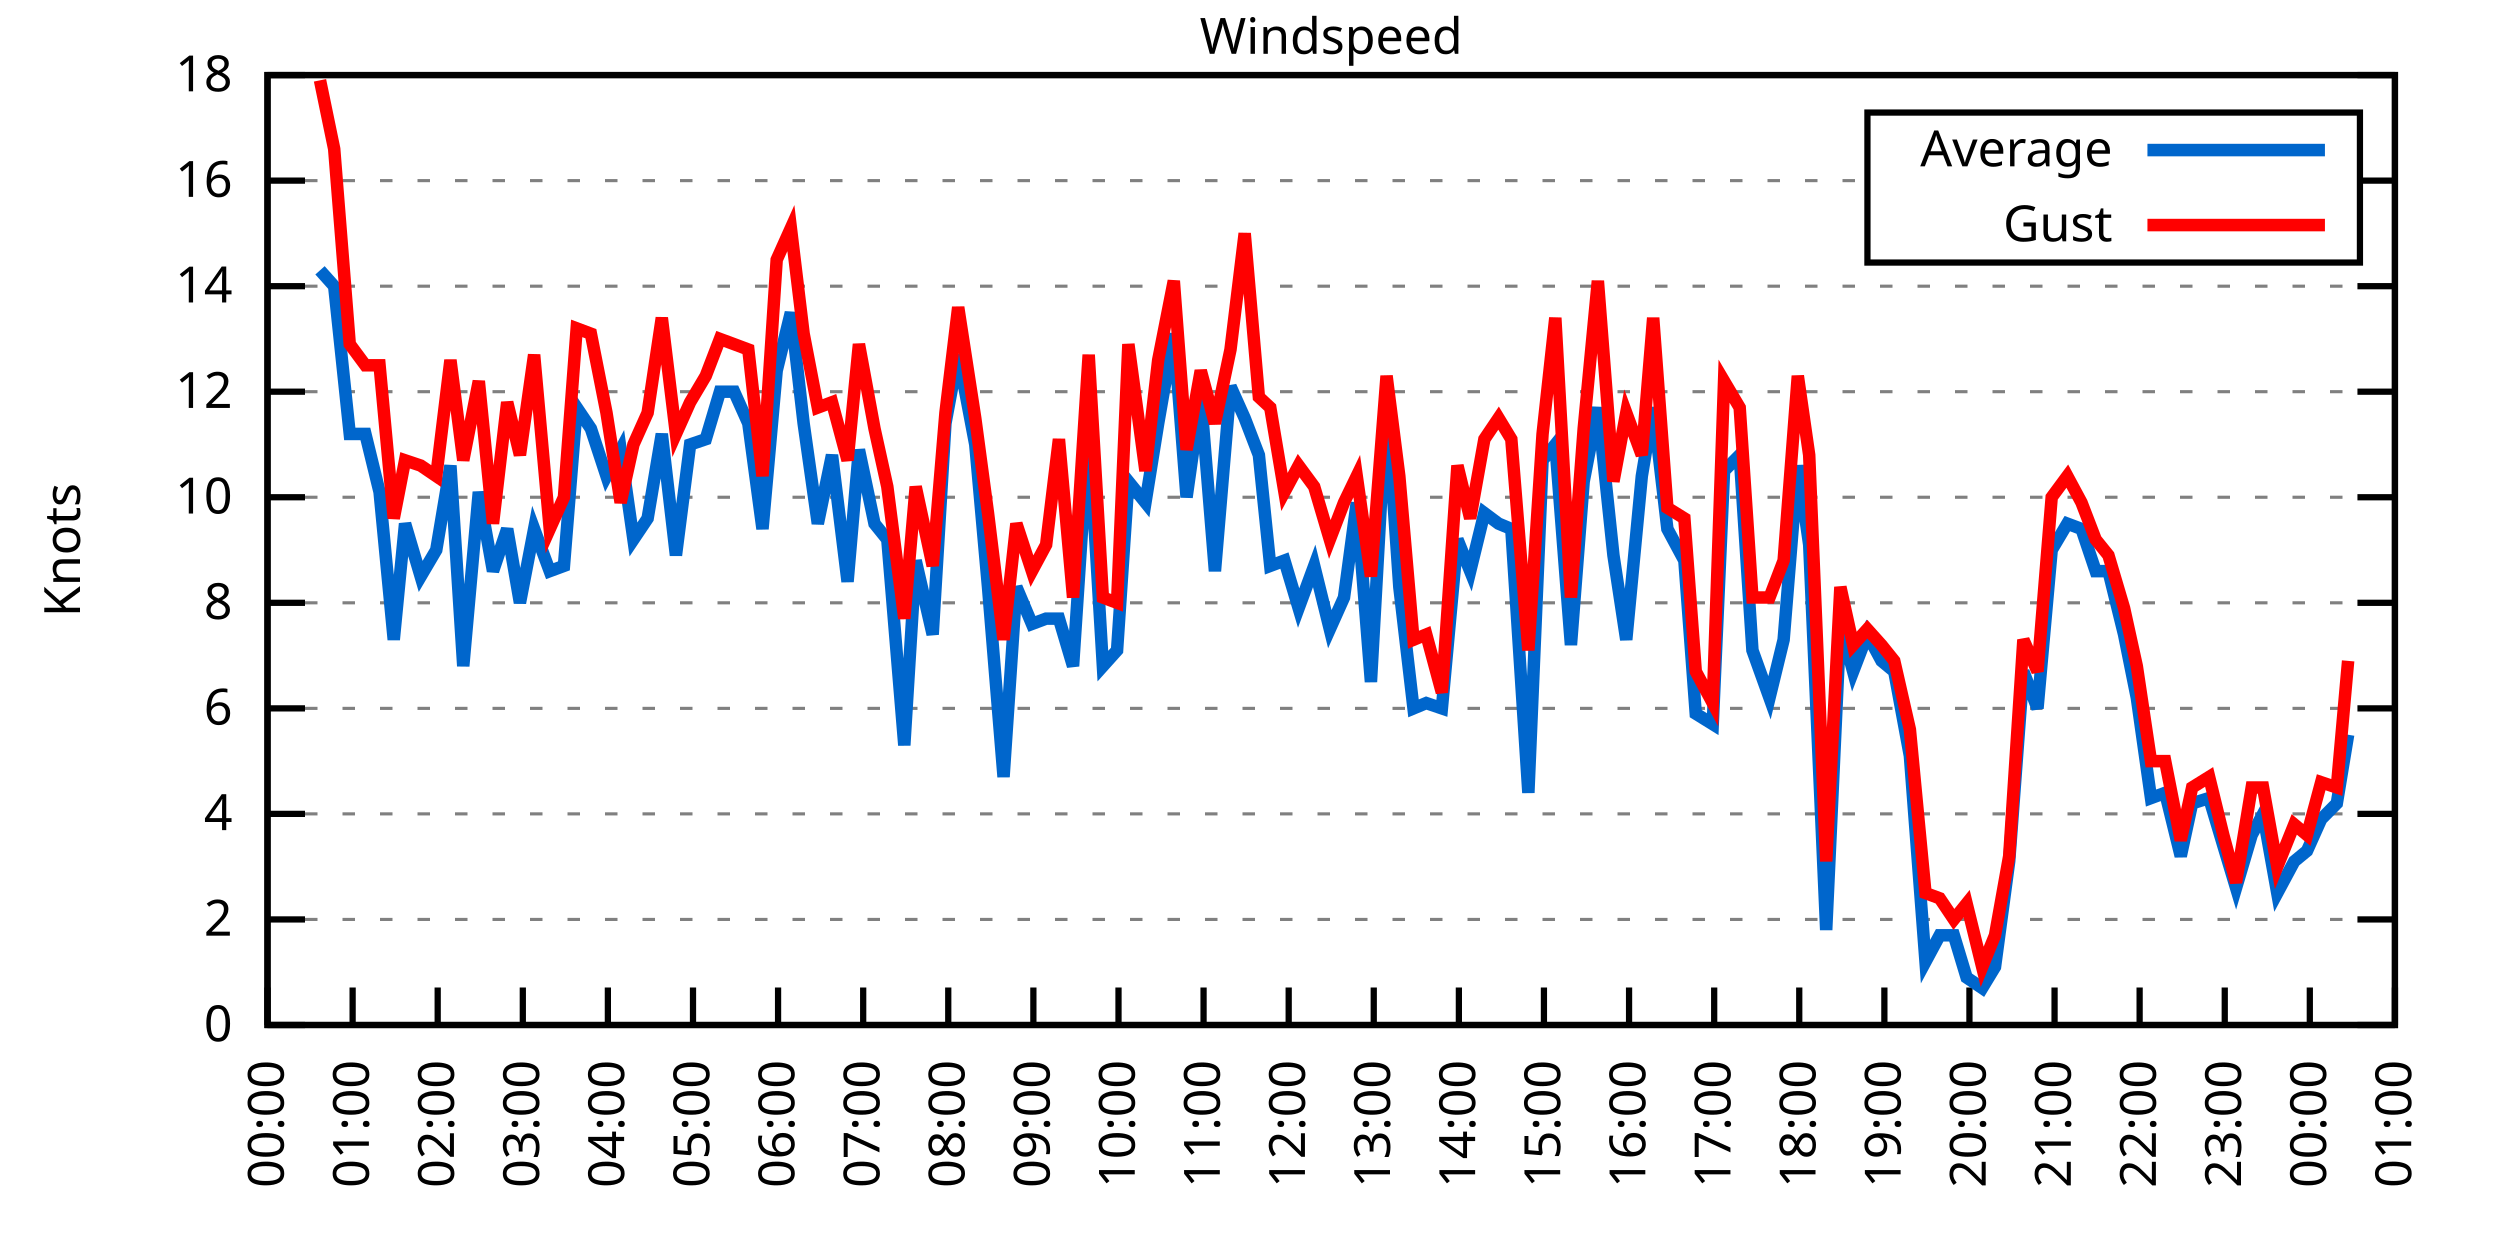
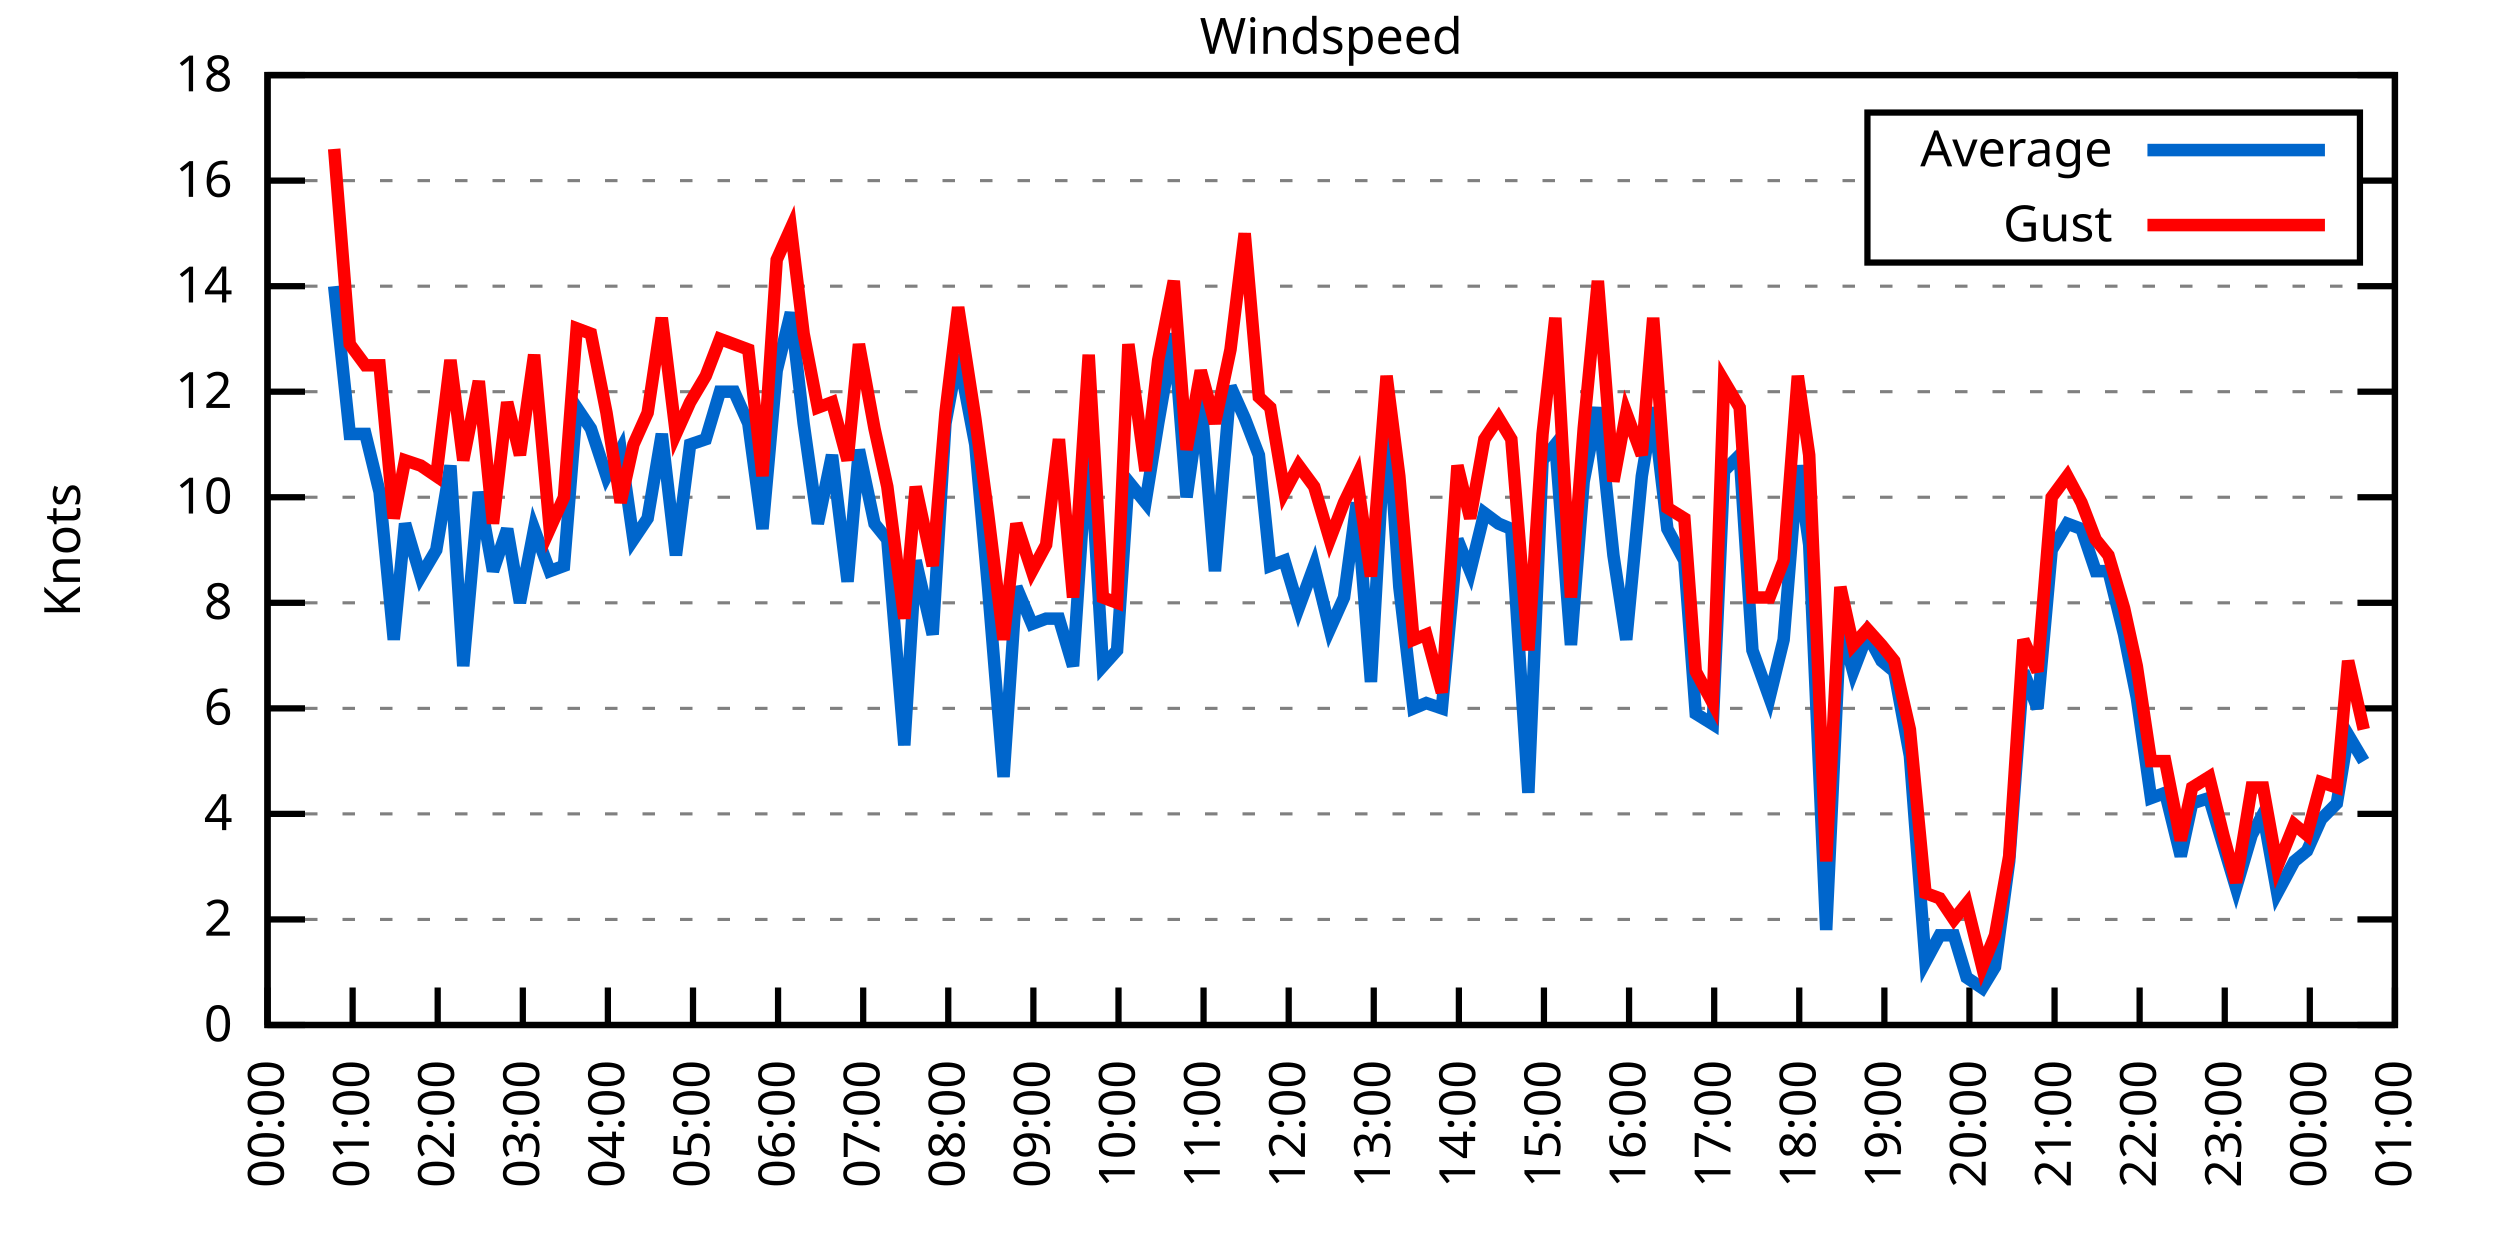
<svg xmlns="http://www.w3.org/2000/svg" xmlns:xlink="http://www.w3.org/1999/xlink" width="400" height="200" viewBox="0 0 400 200">
  <g id="gnuplot_canvas">
    <rect x="0" y="0" width="400" height="200" fill="none" />
    <defs>
      <circle id="gpDot" r="0.5" stroke-width="0.5" stroke="currentColor" />
      <path id="gpPt0" stroke-width="0.333" stroke="currentColor" d="M-1,0 h2 M0,-1 v2" />
      <path id="gpPt1" stroke-width="0.333" stroke="currentColor" d="M-1,-1 L1,1 M1,-1 L-1,1" />
      <path id="gpPt2" stroke-width="0.333" stroke="currentColor" d="M-1,0 L1,0 M0,-1 L0,1 M-1,-1 L1,1 M-1,1 L1,-1" />
      <rect id="gpPt3" stroke-width="0.333" stroke="currentColor" x="-1" y="-1" width="2" height="2" />
      <rect id="gpPt4" stroke-width="0.333" stroke="currentColor" fill="currentColor" x="-1" y="-1" width="2" height="2" />
      <circle id="gpPt5" stroke-width="0.333" stroke="currentColor" cx="0" cy="0" r="1" />
      <use xlink:href="#gpPt5" id="gpPt6" fill="currentColor" stroke="none" />
      <path id="gpPt7" stroke-width="0.333" stroke="currentColor" d="M0,-1.33 L-1.33,0.67 L1.33,0.67 z" />
      <use xlink:href="#gpPt7" id="gpPt8" fill="currentColor" stroke="none" />
      <use xlink:href="#gpPt7" id="gpPt9" stroke="currentColor" transform="rotate(180)" />
      <use xlink:href="#gpPt9" id="gpPt10" fill="currentColor" stroke="none" />
      <use xlink:href="#gpPt3" id="gpPt11" stroke="currentColor" transform="rotate(45)" />
      <use xlink:href="#gpPt11" id="gpPt12" fill="currentColor" stroke="none" />
      <path id="gpPt13" stroke-width="0.333" stroke="currentColor" d="M0,1.330 L1.265,0.411 L0.782,-1.067 L-0.782,-1.076 L-1.265,0.411 z" />
      <use xlink:href="#gpPt13" id="gpPt14" fill="currentColor" stroke="none" />
      <filter id="textbox" filterUnits="objectBoundingBox" x="0" y="0" height="1" width="1">
        <feFlood flood-color="white" flood-opacity="1" result="bgnd" />
        <feComposite in="SourceGraphic" in2="bgnd" operator="atop" />
      </filter>
      <filter id="greybox" filterUnits="objectBoundingBox" x="0" y="0" height="1" width="1">
        <feFlood flood-color="lightgrey" flood-opacity="1" result="grey" />
        <feComposite in="SourceGraphic" in2="grey" operator="atop" />
      </filter>
    </defs>
    <g fill="none" color="white" stroke="currentColor" stroke-width="1.00" stroke-linecap="butt" stroke-linejoin="miter">
</g>
    <g fill="none" color="black" stroke="currentColor" stroke-width="1.00" stroke-linecap="butt" stroke-linejoin="miter">
      <g stroke="none" shape-rendering="crispEdges">
        <polygon fill="rgb(255, 255, 255)" points="42.80,164.00 383.18,164.00 383.18,12.02 42.80,12.02 " />
      </g>
    </g>
    <g fill="none" color="black" stroke="currentColor" stroke-width="1.00" stroke-linecap="butt" stroke-linejoin="miter">
</g>
    <g fill="none" color="black" stroke="black" stroke-width="0.50" stroke-linecap="butt" stroke-linejoin="miter">
</g>
    <g fill="none" color="gray" stroke="currentColor" stroke-width="0.50" stroke-linecap="butt" stroke-linejoin="miter">
      <path stroke="gray" stroke-dasharray="2,4" class="gridline" d="M42.80,164.00 L383.19,164.00  " />
    </g>
    <g fill="none" color="gray" stroke="gray" stroke-width="1.00" stroke-linecap="butt" stroke-linejoin="miter">
</g>
    <g fill="none" color="black" stroke="currentColor" stroke-width="1.00" stroke-linecap="butt" stroke-linejoin="miter">
      <path stroke="black" d="M42.80,164.00 L48.80,164.00 M383.19,164.00 L377.19,164.00  " />
      <g transform="translate(37.20,166.60)" stroke="none" fill="black" font-family="Sans" font-size="8.00" text-anchor="end">
        <text>
          <tspan font-family="Sans"> 0</tspan>
        </text>
      </g>
    </g>
    <g fill="none" color="black" stroke="currentColor" stroke-width="1.00" stroke-linecap="butt" stroke-linejoin="miter">
</g>
    <g fill="none" color="black" stroke="black" stroke-width="0.50" stroke-linecap="butt" stroke-linejoin="miter">
</g>
    <g fill="none" color="gray" stroke="currentColor" stroke-width="0.50" stroke-linecap="butt" stroke-linejoin="miter">
      <path stroke="gray" stroke-dasharray="2,4" class="gridline" d="M42.80,147.11 L383.19,147.11  " />
    </g>
    <g fill="none" color="gray" stroke="gray" stroke-width="1.00" stroke-linecap="butt" stroke-linejoin="miter">
</g>
    <g fill="none" color="black" stroke="currentColor" stroke-width="1.00" stroke-linecap="butt" stroke-linejoin="miter">
      <path stroke="black" d="M42.80,147.11 L48.80,147.11 M383.19,147.11 L377.19,147.11  " />
      <g transform="translate(37.20,149.71)" stroke="none" fill="black" font-family="Sans" font-size="8.00" text-anchor="end">
        <text>
          <tspan font-family="Sans"> 2</tspan>
        </text>
      </g>
    </g>
    <g fill="none" color="black" stroke="currentColor" stroke-width="1.00" stroke-linecap="butt" stroke-linejoin="miter">
</g>
    <g fill="none" color="black" stroke="black" stroke-width="0.50" stroke-linecap="butt" stroke-linejoin="miter">
</g>
    <g fill="none" color="gray" stroke="currentColor" stroke-width="0.50" stroke-linecap="butt" stroke-linejoin="miter">
      <path stroke="gray" stroke-dasharray="2,4" class="gridline" d="M42.80,130.22 L383.19,130.22  " />
    </g>
    <g fill="none" color="gray" stroke="gray" stroke-width="1.00" stroke-linecap="butt" stroke-linejoin="miter">
</g>
    <g fill="none" color="black" stroke="currentColor" stroke-width="1.00" stroke-linecap="butt" stroke-linejoin="miter">
      <path stroke="black" d="M42.80,130.22 L48.80,130.22 M383.19,130.22 L377.19,130.22  " />
      <g transform="translate(37.20,132.82)" stroke="none" fill="black" font-family="Sans" font-size="8.00" text-anchor="end">
        <text>
          <tspan font-family="Sans"> 4</tspan>
        </text>
      </g>
    </g>
    <g fill="none" color="black" stroke="currentColor" stroke-width="1.00" stroke-linecap="butt" stroke-linejoin="miter">
</g>
    <g fill="none" color="black" stroke="black" stroke-width="0.50" stroke-linecap="butt" stroke-linejoin="miter">
</g>
    <g fill="none" color="gray" stroke="currentColor" stroke-width="0.50" stroke-linecap="butt" stroke-linejoin="miter">
      <path stroke="gray" stroke-dasharray="2,4" class="gridline" d="M42.80,113.34 L383.19,113.34  " />
    </g>
    <g fill="none" color="gray" stroke="gray" stroke-width="1.00" stroke-linecap="butt" stroke-linejoin="miter">
</g>
    <g fill="none" color="black" stroke="currentColor" stroke-width="1.00" stroke-linecap="butt" stroke-linejoin="miter">
      <path stroke="black" d="M42.80,113.34 L48.80,113.34 M383.19,113.34 L377.19,113.34  " />
      <g transform="translate(37.20,115.94)" stroke="none" fill="black" font-family="Sans" font-size="8.00" text-anchor="end">
        <text>
          <tspan font-family="Sans"> 6</tspan>
        </text>
      </g>
    </g>
    <g fill="none" color="black" stroke="currentColor" stroke-width="1.00" stroke-linecap="butt" stroke-linejoin="miter">
</g>
    <g fill="none" color="black" stroke="black" stroke-width="0.50" stroke-linecap="butt" stroke-linejoin="miter">
</g>
    <g fill="none" color="gray" stroke="currentColor" stroke-width="0.50" stroke-linecap="butt" stroke-linejoin="miter">
      <path stroke="gray" stroke-dasharray="2,4" class="gridline" d="M42.80,96.45 L383.19,96.45  " />
    </g>
    <g fill="none" color="gray" stroke="gray" stroke-width="1.00" stroke-linecap="butt" stroke-linejoin="miter">
</g>
    <g fill="none" color="black" stroke="currentColor" stroke-width="1.00" stroke-linecap="butt" stroke-linejoin="miter">
      <path stroke="black" d="M42.80,96.45 L48.80,96.45 M383.19,96.45 L377.19,96.45  " />
      <g transform="translate(37.20,99.05)" stroke="none" fill="black" font-family="Sans" font-size="8.00" text-anchor="end">
        <text>
          <tspan font-family="Sans"> 8</tspan>
        </text>
      </g>
    </g>
    <g fill="none" color="black" stroke="currentColor" stroke-width="1.00" stroke-linecap="butt" stroke-linejoin="miter">
</g>
    <g fill="none" color="black" stroke="black" stroke-width="0.50" stroke-linecap="butt" stroke-linejoin="miter">
</g>
    <g fill="none" color="gray" stroke="currentColor" stroke-width="0.50" stroke-linecap="butt" stroke-linejoin="miter">
      <path stroke="gray" stroke-dasharray="2,4" class="gridline" d="M42.80,79.56 L383.19,79.56  " />
    </g>
    <g fill="none" color="gray" stroke="gray" stroke-width="1.00" stroke-linecap="butt" stroke-linejoin="miter">
</g>
    <g fill="none" color="black" stroke="currentColor" stroke-width="1.00" stroke-linecap="butt" stroke-linejoin="miter">
      <path stroke="black" d="M42.80,79.56 L48.80,79.56 M383.19,79.56 L377.19,79.56  " />
      <g transform="translate(37.20,82.16)" stroke="none" fill="black" font-family="Sans" font-size="8.00" text-anchor="end">
        <text>
          <tspan font-family="Sans"> 10</tspan>
        </text>
      </g>
    </g>
    <g fill="none" color="black" stroke="currentColor" stroke-width="1.00" stroke-linecap="butt" stroke-linejoin="miter">
</g>
    <g fill="none" color="black" stroke="black" stroke-width="0.50" stroke-linecap="butt" stroke-linejoin="miter">
</g>
    <g fill="none" color="gray" stroke="currentColor" stroke-width="0.50" stroke-linecap="butt" stroke-linejoin="miter">
      <path stroke="gray" stroke-dasharray="2,4" class="gridline" d="M42.80,62.67 L383.19,62.67  " />
    </g>
    <g fill="none" color="gray" stroke="gray" stroke-width="1.00" stroke-linecap="butt" stroke-linejoin="miter">
</g>
    <g fill="none" color="black" stroke="currentColor" stroke-width="1.00" stroke-linecap="butt" stroke-linejoin="miter">
      <path stroke="black" d="M42.80,62.67 L48.80,62.67 M383.19,62.67 L377.19,62.67  " />
      <g transform="translate(37.20,65.27)" stroke="none" fill="black" font-family="Sans" font-size="8.00" text-anchor="end">
        <text>
          <tspan font-family="Sans"> 12</tspan>
        </text>
      </g>
    </g>
    <g fill="none" color="black" stroke="currentColor" stroke-width="1.00" stroke-linecap="butt" stroke-linejoin="miter">
</g>
    <g fill="none" color="black" stroke="black" stroke-width="0.50" stroke-linecap="butt" stroke-linejoin="miter">
</g>
    <g fill="none" color="gray" stroke="currentColor" stroke-width="0.50" stroke-linecap="butt" stroke-linejoin="miter">
      <path stroke="gray" stroke-dasharray="2,4" class="gridline" d="M42.80,45.79 L383.19,45.79  " />
    </g>
    <g fill="none" color="gray" stroke="gray" stroke-width="1.00" stroke-linecap="butt" stroke-linejoin="miter">
</g>
    <g fill="none" color="black" stroke="currentColor" stroke-width="1.00" stroke-linecap="butt" stroke-linejoin="miter">
      <path stroke="black" d="M42.80,45.79 L48.80,45.79 M383.19,45.79 L377.19,45.79  " />
      <g transform="translate(37.20,48.39)" stroke="none" fill="black" font-family="Sans" font-size="8.00" text-anchor="end">
        <text>
          <tspan font-family="Sans"> 14</tspan>
        </text>
      </g>
    </g>
    <g fill="none" color="black" stroke="currentColor" stroke-width="1.00" stroke-linecap="butt" stroke-linejoin="miter">
</g>
    <g fill="none" color="black" stroke="black" stroke-width="0.50" stroke-linecap="butt" stroke-linejoin="miter">
</g>
    <g fill="none" color="gray" stroke="currentColor" stroke-width="0.50" stroke-linecap="butt" stroke-linejoin="miter">
      <path stroke="gray" stroke-dasharray="2,4" class="gridline" d="M42.80,28.90 L298.79,28.90 M377.59,28.90 L383.19,28.90  " />
    </g>
    <g fill="none" color="gray" stroke="gray" stroke-width="1.00" stroke-linecap="butt" stroke-linejoin="miter">
</g>
    <g fill="none" color="black" stroke="currentColor" stroke-width="1.00" stroke-linecap="butt" stroke-linejoin="miter">
      <path stroke="black" d="M42.80,28.90 L48.80,28.90 M383.19,28.90 L377.19,28.90  " />
      <g transform="translate(37.20,31.50)" stroke="none" fill="black" font-family="Sans" font-size="8.00" text-anchor="end">
        <text>
          <tspan font-family="Sans"> 16</tspan>
        </text>
      </g>
    </g>
    <g fill="none" color="black" stroke="currentColor" stroke-width="1.00" stroke-linecap="butt" stroke-linejoin="miter">
</g>
    <g fill="none" color="black" stroke="black" stroke-width="0.50" stroke-linecap="butt" stroke-linejoin="miter">
</g>
    <g fill="none" color="gray" stroke="currentColor" stroke-width="0.50" stroke-linecap="butt" stroke-linejoin="miter">
      <path stroke="gray" stroke-dasharray="2,4" class="gridline" d="M42.80,12.01 L383.19,12.01  " />
    </g>
    <g fill="none" color="gray" stroke="gray" stroke-width="1.00" stroke-linecap="butt" stroke-linejoin="miter">
</g>
    <g fill="none" color="black" stroke="currentColor" stroke-width="1.00" stroke-linecap="butt" stroke-linejoin="miter">
      <path stroke="black" d="M42.80,12.01 L48.80,12.01 M383.19,12.01 L377.19,12.01  " />
      <g transform="translate(37.20,14.61)" stroke="none" fill="black" font-family="Sans" font-size="8.00" text-anchor="end">
        <text>
          <tspan font-family="Sans"> 18</tspan>
        </text>
      </g>
    </g>
    <g fill="none" color="black" stroke="currentColor" stroke-width="1.00" stroke-linecap="butt" stroke-linejoin="miter">
      <path stroke="black" d="M42.80,164.00 L42.80,158.00  " />
      <g transform="translate(45.40,169.60) rotate(270.00)" stroke="none" fill="black" font-family="Sans" font-size="8.00" text-anchor="end">
        <text>
          <tspan font-family="Sans">00:00</tspan>
        </text>
      </g>
    </g>
    <g fill="none" color="black" stroke="currentColor" stroke-width="1.00" stroke-linecap="butt" stroke-linejoin="miter">
      <path stroke="black" d="M56.42,164.00 L56.42,158.00  " />
      <g transform="translate(59.02,169.60) rotate(270.00)" stroke="none" fill="black" font-family="Sans" font-size="8.00" text-anchor="end">
        <text>
          <tspan font-family="Sans">01:00</tspan>
        </text>
      </g>
    </g>
    <g fill="none" color="black" stroke="currentColor" stroke-width="1.00" stroke-linecap="butt" stroke-linejoin="miter">
      <path stroke="black" d="M70.03,164.00 L70.03,158.00  " />
      <g transform="translate(72.63,169.60) rotate(270.00)" stroke="none" fill="black" font-family="Sans" font-size="8.00" text-anchor="end">
        <text>
          <tspan font-family="Sans">02:00</tspan>
        </text>
      </g>
    </g>
    <g fill="none" color="black" stroke="currentColor" stroke-width="1.00" stroke-linecap="butt" stroke-linejoin="miter">
      <path stroke="black" d="M83.65,164.00 L83.65,158.00  " />
      <g transform="translate(86.25,169.60) rotate(270.00)" stroke="none" fill="black" font-family="Sans" font-size="8.00" text-anchor="end">
        <text>
          <tspan font-family="Sans">03:00</tspan>
        </text>
      </g>
    </g>
    <g fill="none" color="black" stroke="currentColor" stroke-width="1.00" stroke-linecap="butt" stroke-linejoin="miter">
      <path stroke="black" d="M97.26,164.00 L97.26,158.00  " />
      <g transform="translate(99.86,169.60) rotate(270.00)" stroke="none" fill="black" font-family="Sans" font-size="8.00" text-anchor="end">
        <text>
          <tspan font-family="Sans">04:00</tspan>
        </text>
      </g>
    </g>
    <g fill="none" color="black" stroke="currentColor" stroke-width="1.00" stroke-linecap="butt" stroke-linejoin="miter">
      <path stroke="black" d="M110.88,164.00 L110.88,158.00  " />
      <g transform="translate(113.48,169.60) rotate(270.00)" stroke="none" fill="black" font-family="Sans" font-size="8.00" text-anchor="end">
        <text>
          <tspan font-family="Sans">05:00</tspan>
        </text>
      </g>
    </g>
    <g fill="none" color="black" stroke="currentColor" stroke-width="1.00" stroke-linecap="butt" stroke-linejoin="miter">
      <path stroke="black" d="M124.49,164.00 L124.49,158.00  " />
      <g transform="translate(127.09,169.60) rotate(270.00)" stroke="none" fill="black" font-family="Sans" font-size="8.00" text-anchor="end">
        <text>
          <tspan font-family="Sans">06:00</tspan>
        </text>
      </g>
    </g>
    <g fill="none" color="black" stroke="currentColor" stroke-width="1.00" stroke-linecap="butt" stroke-linejoin="miter">
      <path stroke="black" d="M138.11,164.00 L138.11,158.00  " />
      <g transform="translate(140.71,169.60) rotate(270.00)" stroke="none" fill="black" font-family="Sans" font-size="8.00" text-anchor="end">
        <text>
          <tspan font-family="Sans">07:00</tspan>
        </text>
      </g>
    </g>
    <g fill="none" color="black" stroke="currentColor" stroke-width="1.00" stroke-linecap="butt" stroke-linejoin="miter">
      <path stroke="black" d="M151.72,164.00 L151.72,158.00  " />
      <g transform="translate(154.32,169.60) rotate(270.00)" stroke="none" fill="black" font-family="Sans" font-size="8.00" text-anchor="end">
        <text>
          <tspan font-family="Sans">08:00</tspan>
        </text>
      </g>
    </g>
    <g fill="none" color="black" stroke="currentColor" stroke-width="1.00" stroke-linecap="butt" stroke-linejoin="miter">
      <path stroke="black" d="M165.34,164.00 L165.34,158.00  " />
      <g transform="translate(167.94,169.60) rotate(270.00)" stroke="none" fill="black" font-family="Sans" font-size="8.00" text-anchor="end">
        <text>
          <tspan font-family="Sans">09:00</tspan>
        </text>
      </g>
    </g>
    <g fill="none" color="black" stroke="currentColor" stroke-width="1.00" stroke-linecap="butt" stroke-linejoin="miter">
      <path stroke="black" d="M178.96,164.00 L178.96,158.00  " />
      <g transform="translate(181.56,169.60) rotate(270.00)" stroke="none" fill="black" font-family="Sans" font-size="8.00" text-anchor="end">
        <text>
          <tspan font-family="Sans">10:00</tspan>
        </text>
      </g>
    </g>
    <g fill="none" color="black" stroke="currentColor" stroke-width="1.00" stroke-linecap="butt" stroke-linejoin="miter">
      <path stroke="black" d="M192.57,164.00 L192.57,158.00  " />
      <g transform="translate(195.17,169.60) rotate(270.00)" stroke="none" fill="black" font-family="Sans" font-size="8.00" text-anchor="end">
        <text>
          <tspan font-family="Sans">11:00</tspan>
        </text>
      </g>
    </g>
    <g fill="none" color="black" stroke="currentColor" stroke-width="1.00" stroke-linecap="butt" stroke-linejoin="miter">
      <path stroke="black" d="M206.19,164.00 L206.19,158.00  " />
      <g transform="translate(208.79,169.60) rotate(270.00)" stroke="none" fill="black" font-family="Sans" font-size="8.00" text-anchor="end">
        <text>
          <tspan font-family="Sans">12:00</tspan>
        </text>
      </g>
    </g>
    <g fill="none" color="black" stroke="currentColor" stroke-width="1.00" stroke-linecap="butt" stroke-linejoin="miter">
      <path stroke="black" d="M219.80,164.00 L219.80,158.00  " />
      <g transform="translate(222.40,169.60) rotate(270.00)" stroke="none" fill="black" font-family="Sans" font-size="8.00" text-anchor="end">
        <text>
          <tspan font-family="Sans">13:00</tspan>
        </text>
      </g>
    </g>
    <g fill="none" color="black" stroke="currentColor" stroke-width="1.00" stroke-linecap="butt" stroke-linejoin="miter">
      <path stroke="black" d="M233.42,164.00 L233.42,158.00  " />
      <g transform="translate(236.02,169.60) rotate(270.00)" stroke="none" fill="black" font-family="Sans" font-size="8.00" text-anchor="end">
        <text>
          <tspan font-family="Sans">14:00</tspan>
        </text>
      </g>
    </g>
    <g fill="none" color="black" stroke="currentColor" stroke-width="1.00" stroke-linecap="butt" stroke-linejoin="miter">
      <path stroke="black" d="M247.03,164.00 L247.03,158.00  " />
      <g transform="translate(249.63,169.60) rotate(270.00)" stroke="none" fill="black" font-family="Sans" font-size="8.00" text-anchor="end">
        <text>
          <tspan font-family="Sans">15:00</tspan>
        </text>
      </g>
    </g>
    <g fill="none" color="black" stroke="currentColor" stroke-width="1.00" stroke-linecap="butt" stroke-linejoin="miter">
      <path stroke="black" d="M260.65,164.00 L260.65,158.00  " />
      <g transform="translate(263.25,169.60) rotate(270.00)" stroke="none" fill="black" font-family="Sans" font-size="8.00" text-anchor="end">
        <text>
          <tspan font-family="Sans">16:00</tspan>
        </text>
      </g>
    </g>
    <g fill="none" color="black" stroke="currentColor" stroke-width="1.00" stroke-linecap="butt" stroke-linejoin="miter">
      <path stroke="black" d="M274.27,164.00 L274.27,158.00  " />
      <g transform="translate(276.87,169.60) rotate(270.00)" stroke="none" fill="black" font-family="Sans" font-size="8.00" text-anchor="end">
        <text>
          <tspan font-family="Sans">17:00</tspan>
        </text>
      </g>
    </g>
    <g fill="none" color="black" stroke="currentColor" stroke-width="1.00" stroke-linecap="butt" stroke-linejoin="miter">
      <path stroke="black" d="M287.88,164.00 L287.88,158.00  " />
      <g transform="translate(290.48,169.60) rotate(270.00)" stroke="none" fill="black" font-family="Sans" font-size="8.00" text-anchor="end">
        <text>
          <tspan font-family="Sans">18:00</tspan>
        </text>
      </g>
    </g>
    <g fill="none" color="black" stroke="currentColor" stroke-width="1.00" stroke-linecap="butt" stroke-linejoin="miter">
      <path stroke="black" d="M301.50,164.00 L301.50,158.00  " />
      <g transform="translate(304.10,169.60) rotate(270.00)" stroke="none" fill="black" font-family="Sans" font-size="8.00" text-anchor="end">
        <text>
          <tspan font-family="Sans">19:00</tspan>
        </text>
      </g>
    </g>
    <g fill="none" color="black" stroke="currentColor" stroke-width="1.00" stroke-linecap="butt" stroke-linejoin="miter">
      <path stroke="black" d="M315.11,164.00 L315.11,158.00  " />
      <g transform="translate(317.71,169.60) rotate(270.00)" stroke="none" fill="black" font-family="Sans" font-size="8.00" text-anchor="end">
        <text>
          <tspan font-family="Sans">20:00</tspan>
        </text>
      </g>
    </g>
    <g fill="none" color="black" stroke="currentColor" stroke-width="1.00" stroke-linecap="butt" stroke-linejoin="miter">
      <path stroke="black" d="M328.73,164.00 L328.73,158.00  " />
      <g transform="translate(331.33,169.60) rotate(270.00)" stroke="none" fill="black" font-family="Sans" font-size="8.00" text-anchor="end">
        <text>
          <tspan font-family="Sans">21:00</tspan>
        </text>
      </g>
    </g>
    <g fill="none" color="black" stroke="currentColor" stroke-width="1.00" stroke-linecap="butt" stroke-linejoin="miter">
      <path stroke="black" d="M342.34,164.00 L342.34,158.00  " />
      <g transform="translate(344.94,169.60) rotate(270.00)" stroke="none" fill="black" font-family="Sans" font-size="8.00" text-anchor="end">
        <text>
          <tspan font-family="Sans">22:00</tspan>
        </text>
      </g>
    </g>
    <g fill="none" color="black" stroke="currentColor" stroke-width="1.00" stroke-linecap="butt" stroke-linejoin="miter">
      <path stroke="black" d="M355.96,164.00 L355.96,158.00  " />
      <g transform="translate(358.56,169.60) rotate(270.00)" stroke="none" fill="black" font-family="Sans" font-size="8.00" text-anchor="end">
        <text>
          <tspan font-family="Sans">23:00</tspan>
        </text>
      </g>
    </g>
    <g fill="none" color="black" stroke="currentColor" stroke-width="1.00" stroke-linecap="butt" stroke-linejoin="miter">
      <path stroke="black" d="M369.57,164.00 L369.57,158.00  " />
      <g transform="translate(372.17,169.60) rotate(270.00)" stroke="none" fill="black" font-family="Sans" font-size="8.00" text-anchor="end">
        <text>
          <tspan font-family="Sans">00:00</tspan>
        </text>
      </g>
    </g>
    <g fill="none" color="black" stroke="currentColor" stroke-width="1.00" stroke-linecap="butt" stroke-linejoin="miter">
      <path stroke="black" d="M383.19,164.00 L383.19,158.00  " />
      <g transform="translate(385.79,169.60) rotate(270.00)" stroke="none" fill="black" font-family="Sans" font-size="8.00" text-anchor="end">
        <text>
          <tspan font-family="Sans">01:00</tspan>
        </text>
      </g>
    </g>
    <g fill="none" color="black" stroke="currentColor" stroke-width="1.00" stroke-linecap="butt" stroke-linejoin="miter">
</g>
    <g fill="none" color="black" stroke="currentColor" stroke-width="1.00" stroke-linecap="butt" stroke-linejoin="miter">
      <path stroke="black" d="M42.80,12.01 L42.80,164.00 L383.19,164.00 L383.19,12.01 L42.80,12.01 Z  " />
    </g>
    <g fill="none" color="black" stroke="currentColor" stroke-width="1.00" stroke-linecap="butt" stroke-linejoin="miter">
</g>
    <g fill="none" color="black" stroke="currentColor" stroke-width="1.00" stroke-linecap="butt" stroke-linejoin="miter">
      <path stroke="black" d="M298.79,42.01 L298.79,18.01 L377.59,18.01 L377.59,42.01 L298.79,42.01 Z  " />
    </g>
    <g id="Windspeed_plot_1">
      <g fill="none" color="white" stroke="black" stroke-width="2.00" stroke-linecap="butt" stroke-linejoin="miter">
</g>
      <g fill="none" color="black" stroke="currentColor" stroke-width="2.00" stroke-linecap="butt" stroke-linejoin="miter">
        <g transform="translate(337.99,26.61)" stroke="none" fill="black" font-family="Sans" font-size="8.00" text-anchor="end">
          <text>
            <tspan font-family="Sans">Average</tspan>
          </text>
        </g>
      </g>
      <g fill="none" color="black" stroke="currentColor" stroke-width="2.00" stroke-linecap="butt" stroke-linejoin="miter">
-         <path stroke="rgb(  0, 102, 204)" d="M343.59,24.01 L371.99,24.01 M51.20,43.25 L53.47,45.79 L55.96,69.43 L58.46,69.43 L60.73,78.72 L63.00,102.36   L64.81,83.78 L67.31,92.23 L69.80,88.00 L72.07,74.49 L74.12,106.58 L76.61,78.72 L78.88,91.38 L81.15,84.63   L83.19,96.45 L85.46,84.63 L87.96,91.38 L90.23,90.54 L92.27,65.21 L94.54,68.58 L97.04,76.18 L99.30,71.96   L101.35,86.32 L103.62,82.94 L105.89,69.43 L108.15,88.85 L110.42,71.12 L112.92,70.27 L115.19,62.67 L117.46,62.67   L119.73,67.74 L122.00,84.63 L124.27,59.30 L126.54,50.01 L128.58,67.74 L130.85,83.78 L133.12,72.81 L135.61,93.07   L137.43,71.96 L139.92,83.78 L141.97,86.32 L144.69,119.25 L146.51,89.69 L149.23,101.52 L151.27,67.74 L153.31,56.76   L156.04,71.12 L158.08,93.92 L160.57,124.31 L162.62,93.92 L165.11,99.83 L167.38,98.98 L169.43,98.98 L171.69,106.58   L174.19,68.58 L176.46,106.58 L178.73,104.05 L180.54,77.03 L183.27,80.41 L185.31,67.74 L187.81,53.39 L189.85,79.56   L192.12,63.52 L194.39,91.38 L196.88,61.83 L199.15,66.90 L201.42,72.81 L203.24,90.54 L205.51,89.69 L207.78,97.29   L210.27,90.54 L212.77,100.67 L215.04,95.60 L217.08,80.41 L219.35,109.11 L221.85,64.36 L223.89,93.92 L226.16,113.34   L228.20,112.49 L230.70,113.34 L233.19,86.32 L235.23,91.38 L237.50,82.09 L239.77,83.78 L241.81,84.63 L244.54,126.85   L246.81,73.65 L248.85,71.12 L251.35,103.20 L253.39,77.03 L255.66,65.21 L258.15,88.85 L260.20,102.36 L262.69,76.18   L264.51,65.21 L266.78,84.63 L269.50,89.69 L271.32,114.18 L274.04,115.87 L275.85,75.34 L278.35,72.81 L280.39,104.05   L283.12,111.65 L285.38,102.36 L287.65,74.49 L289.47,87.16 L292.19,148.80 L294.46,99.83 L296.50,107.43 L298.77,101.52   L301.04,105.74 L303.08,107.43 L305.58,120.94 L308.08,153.87 L310.35,149.65 L312.62,149.65 L314.66,156.40 L317.15,158.09   L319.20,154.71 L321.47,137.82 L323.74,107.43 L326.00,113.34 L328.27,88.00 L330.77,83.78 L333.04,84.63 L335.31,91.38   L337.35,91.38 L339.85,101.52 L341.89,111.65 L344.16,127.69 L346.43,126.85 L348.92,136.98 L350.74,128.54 L353.46,127.69   L355.73,135.29 L357.77,142.05 L360.27,133.60 L362.09,130.22 L364.36,142.89 L367.08,137.82 L369.12,136.14 L371.39,131.07   L373.89,128.54 L375.70,117.56  " />
+         <path stroke="rgb(  0, 102, 204)" d="M343.59,24.01 L371.99,24.01 M53.47,45.79 L55.96,69.43 L58.46,69.43 L60.73,78.72 L63.00,102.36 L64.81,83.78   L67.31,92.23 L69.80,88.00 L72.07,74.49 L74.12,106.58 L76.61,78.72 L78.88,91.38 L81.15,84.63 L83.19,96.45   L85.46,84.63 L87.96,91.38 L90.23,90.54 L92.27,65.21 L94.54,68.58 L97.04,76.18 L99.30,71.96 L101.35,86.32   L103.62,82.94 L105.89,69.43 L108.15,88.85 L110.42,71.12 L112.92,70.27 L115.19,62.67 L117.46,62.67 L119.73,67.74   L122.00,84.63 L124.27,59.30 L126.54,50.01 L128.58,67.74 L130.85,83.78 L133.12,72.81 L135.61,93.07 L137.43,71.96   L139.92,83.78 L141.97,86.32 L144.69,119.25 L146.51,89.69 L149.23,101.52 L151.27,67.74 L153.31,56.76 L156.04,71.12   L158.08,93.92 L160.57,124.31 L162.62,93.92 L165.11,99.83 L167.38,98.98 L169.43,98.98 L171.69,106.58 L174.19,68.58   L176.46,106.58 L178.73,104.05 L180.54,77.03 L183.27,80.41 L185.31,67.74 L187.81,53.39 L189.85,79.56 L192.12,63.52   L194.39,91.38 L196.88,61.83 L199.15,66.90 L201.42,72.81 L203.24,90.54 L205.51,89.69 L207.78,97.29 L210.27,90.54   L212.77,100.67 L215.04,95.60 L217.08,80.41 L219.35,109.11 L221.85,64.36 L223.89,93.92 L226.16,113.34 L228.20,112.49   L230.70,113.34 L233.19,86.32 L235.23,91.38 L237.50,82.09 L239.77,83.78 L241.81,84.63 L244.54,126.85 L246.81,73.65   L248.85,71.12 L251.35,103.20 L253.39,77.03 L255.66,65.21 L258.15,88.85 L260.20,102.36 L262.69,76.18 L264.51,65.21   L266.78,84.63 L269.50,89.69 L271.32,114.18 L274.04,115.87 L275.85,75.34 L278.35,72.81 L280.39,104.05 L283.12,111.65   L285.38,102.36 L287.65,74.49 L289.47,87.16 L292.19,148.80 L294.46,99.83 L296.50,107.43 L298.77,101.52 L301.04,105.74   L303.08,107.43 L305.58,120.94 L308.08,153.87 L310.35,149.65 L312.62,149.65 L314.66,156.40 L317.15,158.09 L319.20,154.71   L321.47,137.82 L323.74,107.43 L326.00,113.34 L328.27,88.00 L330.77,83.78 L333.04,84.63 L335.31,91.38 L337.35,91.38   L339.85,101.52 L341.89,111.65 L344.16,127.69 L346.43,126.85 L348.92,136.98 L350.74,128.54 L353.46,127.69 L355.73,135.29   L357.77,142.05 L360.27,133.60 L362.09,130.22 L364.36,142.89 L367.08,137.82 L369.12,136.14 L371.39,131.07 L373.89,128.54   L375.70,117.56 L378.20,121.78  " />
      </g>
    </g>
    <g id="Windspeed_plot_2">
      <g fill="none" color="black" stroke="currentColor" stroke-width="2.00" stroke-linecap="butt" stroke-linejoin="miter">
        <g transform="translate(337.99,38.61)" stroke="none" fill="black" font-family="Sans" font-size="8.00" text-anchor="end">
          <text>
            <tspan font-family="Sans">Gust</tspan>
          </text>
        </g>
      </g>
      <g fill="none" color="black" stroke="currentColor" stroke-width="2.00" stroke-linecap="butt" stroke-linejoin="miter">
-         <path stroke="rgb(255,   0,   0)" d="M343.59,36.01 L371.99,36.01 M51.20,12.85 L53.47,23.83 L55.96,55.07 L58.46,58.45 L60.73,58.45 L63.00,82.94   L64.81,73.65 L67.31,74.49 L69.80,76.18 L72.07,57.61 L74.12,73.65 L76.61,60.98 L78.88,83.78 L81.15,64.36   L83.19,72.81 L85.46,56.76 L87.96,84.63 L90.23,79.56 L92.27,52.54 L94.54,53.39 L97.04,66.05 L99.30,80.41   L101.35,71.12 L103.62,66.05 L105.89,50.85 L108.15,69.43 L110.42,64.36 L112.92,60.14 L115.19,54.23 L117.46,55.07   L119.73,55.92 L122.00,76.18 L124.27,41.56 L126.54,36.50 L128.58,53.39 L130.85,65.21 L133.12,64.36 L135.61,73.65   L137.43,55.07 L139.92,68.58 L141.97,77.87 L144.69,98.98 L146.51,77.87 L149.23,90.54 L151.27,66.05 L153.31,49.16   L156.04,66.90 L158.08,82.09 L160.57,102.36 L162.62,83.78 L165.11,91.38 L167.38,87.16 L169.43,70.27 L171.69,95.60   L174.19,56.76 L176.46,95.60 L178.73,96.45 L180.54,55.07 L183.27,75.34 L185.31,57.61 L187.81,44.94 L189.85,71.96   L192.12,59.30 L194.39,67.74 L196.88,55.92 L199.15,37.34 L201.42,63.52 L203.24,65.21 L205.51,78.72 L207.78,74.49   L210.27,77.87 L212.77,86.32 L215.04,80.41 L217.08,76.18 L219.35,92.23 L221.85,60.14 L223.89,76.18 L226.16,102.36   L228.20,101.52 L230.70,110.80 L233.19,74.49 L235.23,82.94 L237.50,70.27 L239.77,66.90 L241.81,70.27 L244.54,104.05   L246.81,69.43 L248.85,50.85 L251.35,95.60 L253.39,68.58 L255.66,44.94 L258.15,77.03 L260.20,66.05 L262.69,72.81   L264.51,50.85 L266.78,81.25 L269.50,82.94 L271.32,107.43 L274.04,112.49 L275.85,60.98 L278.35,65.21 L280.39,95.60   L283.12,95.60 L285.38,89.69 L287.65,60.14 L289.47,72.81 L292.19,137.82 L294.46,93.92 L296.50,103.20 L298.77,100.67   L301.04,103.20 L303.08,105.74 L305.58,116.71 L308.08,142.89 L310.35,143.73 L312.62,147.11 L314.66,144.58 L317.15,154.71   L319.20,149.65 L321.47,136.98 L323.74,102.36 L326.00,107.43 L328.27,79.56 L330.77,76.18 L333.04,80.41 L335.31,86.32   L337.35,88.85 L339.85,97.29 L341.89,106.58 L344.16,121.78 L346.43,121.78 L348.92,134.45 L350.74,126.00 L353.46,124.31   L355.73,133.60 L357.77,141.20 L360.27,126.00 L362.09,126.00 L364.36,138.67 L367.08,131.91 L369.12,133.60 L371.39,125.16   L373.89,126.00 L375.70,105.74  " />
+         <path stroke="rgb(255,   0,   0)" d="M343.59,36.01 L371.99,36.01 M53.47,23.83 L55.96,55.07 L58.46,58.45 L60.73,58.45 L63.00,82.94 L64.81,73.65   L67.31,74.49 L69.80,76.18 L72.07,57.61 L74.12,73.65 L76.61,60.98 L78.88,83.78 L81.15,64.36 L83.19,72.81   L85.46,56.76 L87.96,84.63 L90.23,79.56 L92.27,52.54 L94.54,53.39 L97.04,66.05 L99.30,80.41 L101.35,71.12   L103.62,66.05 L105.89,50.85 L108.15,69.43 L110.42,64.36 L112.92,60.14 L115.19,54.23 L117.46,55.07 L119.73,55.92   L122.00,76.18 L124.27,41.56 L126.54,36.50 L128.58,53.39 L130.85,65.21 L133.12,64.36 L135.61,73.65 L137.43,55.07   L139.92,68.58 L141.97,77.87 L144.69,98.98 L146.51,77.87 L149.23,90.54 L151.27,66.05 L153.31,49.16 L156.04,66.90   L158.08,82.09 L160.57,102.36 L162.62,83.78 L165.11,91.38 L167.38,87.16 L169.43,70.27 L171.69,95.60 L174.19,56.76   L176.46,95.60 L178.73,96.45 L180.54,55.07 L183.27,75.34 L185.31,57.61 L187.81,44.94 L189.85,71.96 L192.12,59.30   L194.39,67.74 L196.88,55.92 L199.15,37.34 L201.42,63.52 L203.24,65.21 L205.51,78.72 L207.78,74.49 L210.27,77.87   L212.77,86.32 L215.04,80.41 L217.08,76.18 L219.35,92.23 L221.85,60.14 L223.89,76.18 L226.16,102.36 L228.20,101.52   L230.70,110.80 L233.19,74.49 L235.23,82.94 L237.50,70.27 L239.77,66.90 L241.81,70.27 L244.54,104.05 L246.81,69.43   L248.85,50.85 L251.35,95.60 L253.39,68.58 L255.66,44.94 L258.15,77.03 L260.20,66.05 L262.69,72.81 L264.51,50.85   L266.78,81.25 L269.50,82.94 L271.32,107.43 L274.04,112.49 L275.85,60.98 L278.35,65.21 L280.39,95.60 L283.12,95.60   L285.38,89.69 L287.65,60.14 L289.47,72.81 L292.19,137.82 L294.46,93.92 L296.50,103.20 L298.77,100.67 L301.04,103.20   L303.08,105.74 L305.58,116.71 L308.08,142.89 L310.35,143.73 L312.62,147.11 L314.66,144.58 L317.15,154.71 L319.20,149.65   L321.47,136.98 L323.74,102.36 L326.00,107.43 L328.27,79.56 L330.77,76.18 L333.04,80.41 L335.31,86.32 L337.35,88.85   L339.85,97.29 L341.89,106.58 L344.16,121.78 L346.43,121.78 L348.92,134.45 L350.74,126.00 L353.46,124.31 L355.73,133.60   L357.77,141.20 L360.27,126.00 L362.09,126.00 L364.36,138.67 L367.08,131.91 L369.12,133.60 L371.39,125.16 L373.89,126.00   L375.70,105.74 L378.20,116.71  " />
      </g>
    </g>
    <g fill="none" color="black" stroke="currentColor" stroke-width="2.00" stroke-linecap="butt" stroke-linejoin="miter">
</g>
    <g fill="none" color="black" stroke="black" stroke-width="1.00" stroke-linecap="butt" stroke-linejoin="miter">
</g>
    <g fill="none" color="black" stroke="currentColor" stroke-width="1.00" stroke-linecap="butt" stroke-linejoin="miter">
      <path stroke="black" d="M42.80,12.01 L42.80,164.00 L383.19,164.00 L383.19,12.01 L42.80,12.01 Z  " />
      <g transform="translate(12.80,88.01) rotate(270.00)" stroke="none" fill="black" font-family="Sans" font-size="8.00" text-anchor="middle">
        <text>
          <tspan font-family="Sans">Knots</tspan>
        </text>
      </g>
    </g>
    <g fill="none" color="black" stroke="currentColor" stroke-width="1.00" stroke-linecap="butt" stroke-linejoin="miter">
</g>
    <g fill="none" color="black" stroke="currentColor" stroke-width="1.00" stroke-linecap="butt" stroke-linejoin="miter">
      <g transform="translate(212.99,8.61)" stroke="none" fill="black" font-family="Sans" font-size="8.00" text-anchor="middle">
        <text>
          <tspan font-family="Sans">Windspeed</tspan>
        </text>
      </g>
    </g>
    <g fill="none" color="black" stroke="currentColor" stroke-width="1.00" stroke-linecap="butt" stroke-linejoin="miter">
</g>
  </g>
</svg>
